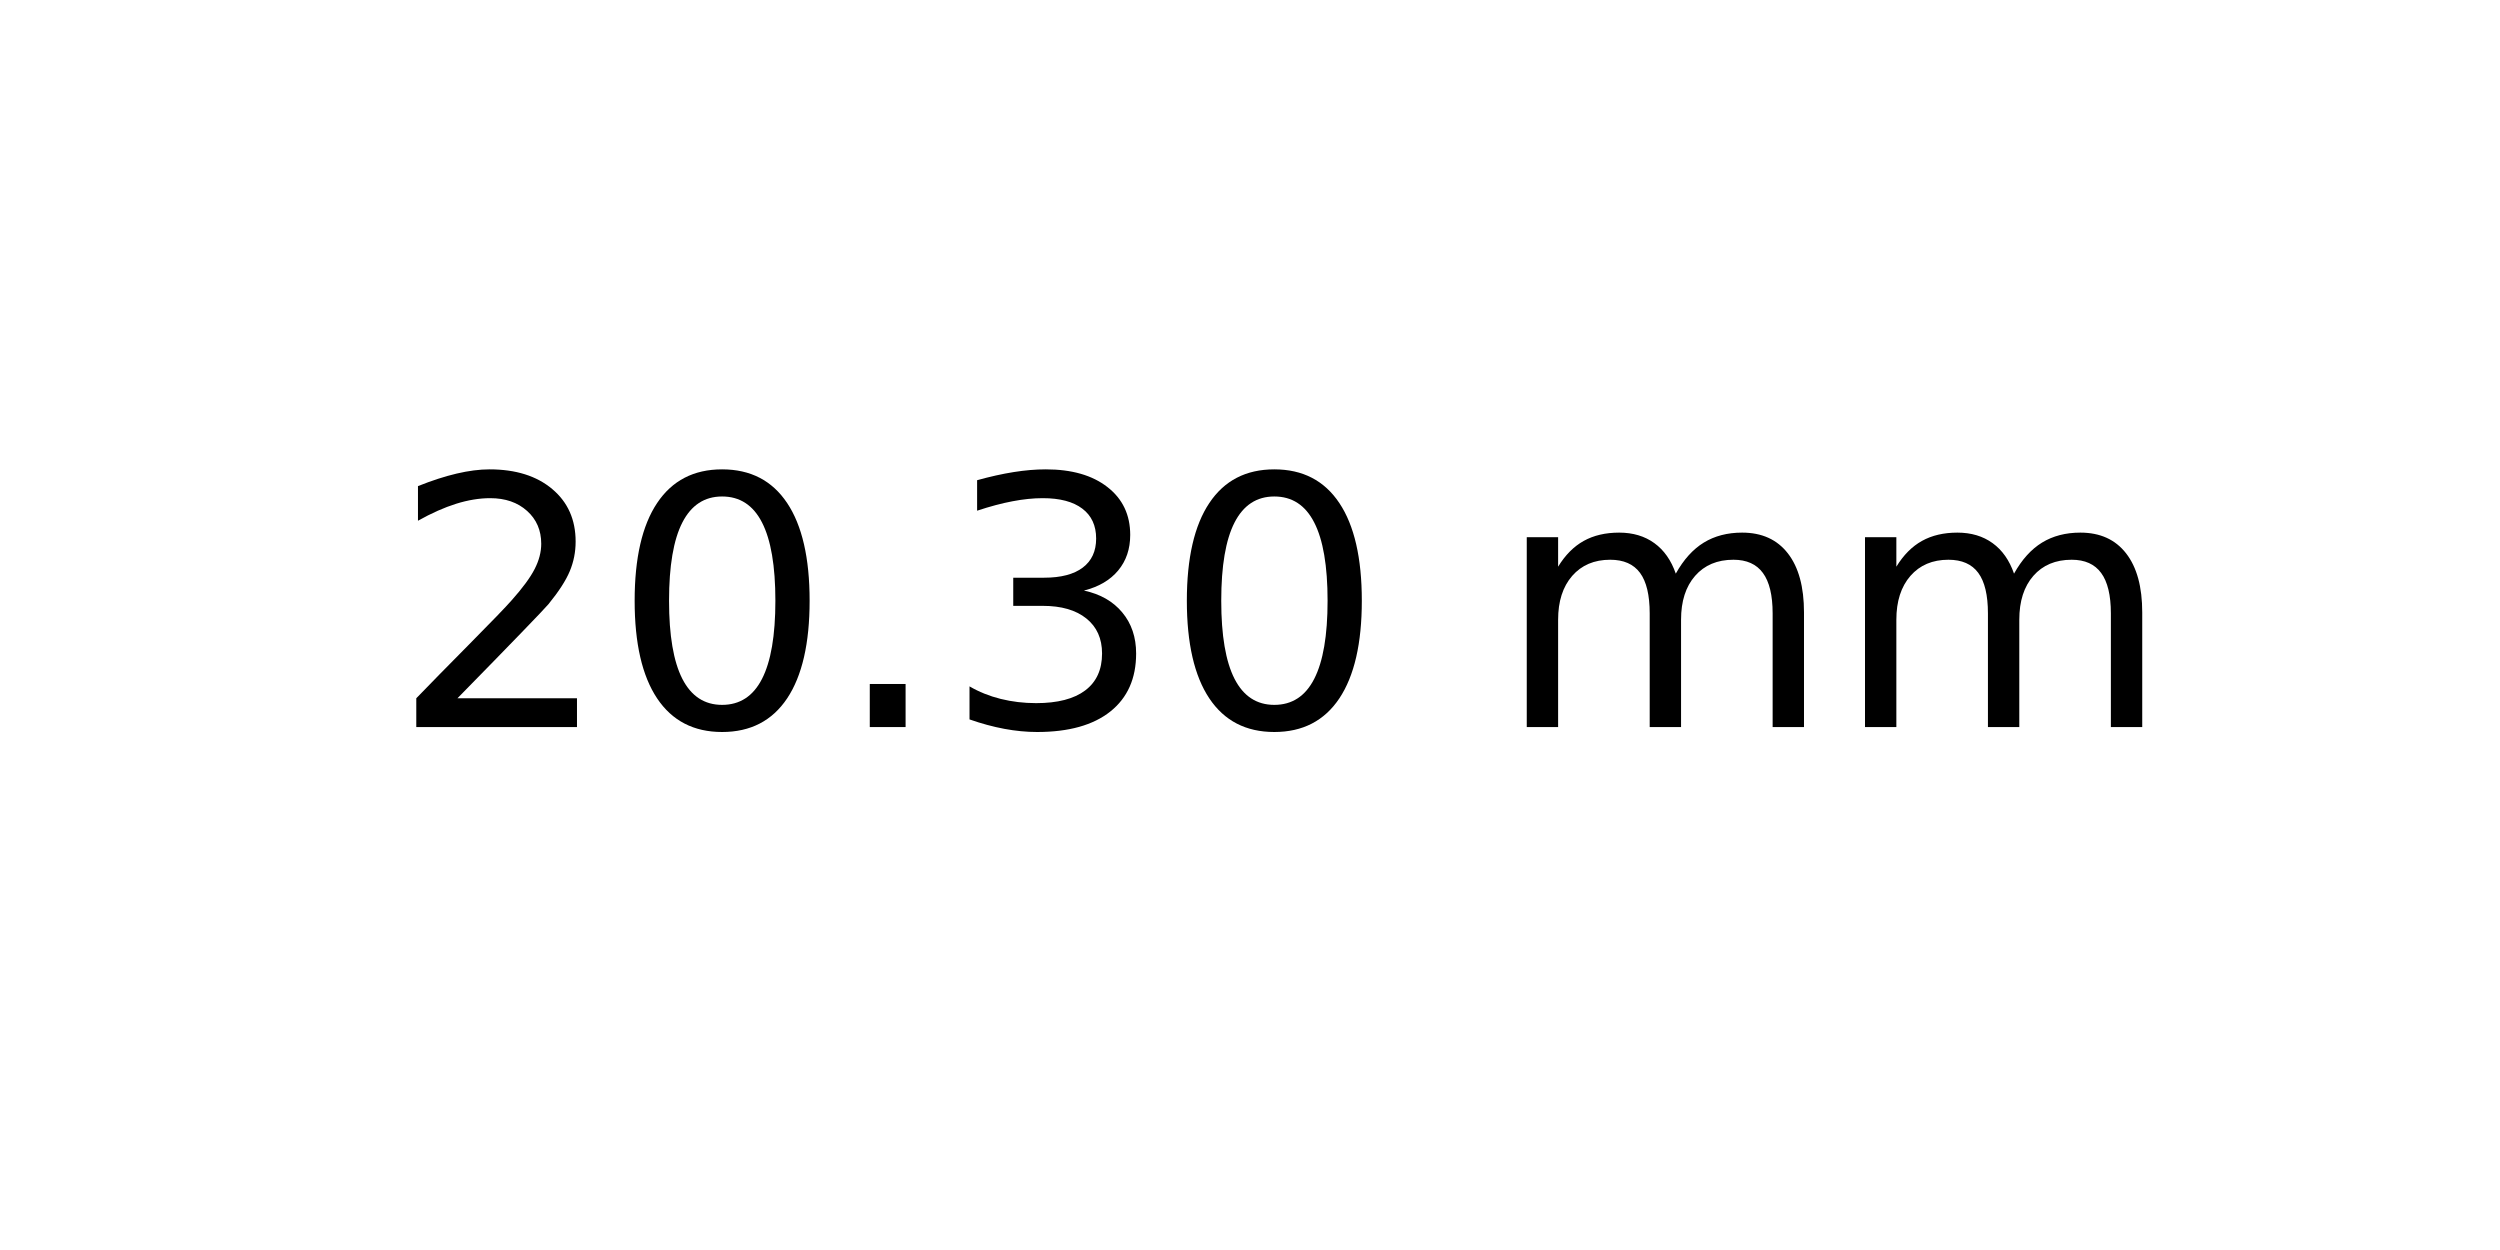
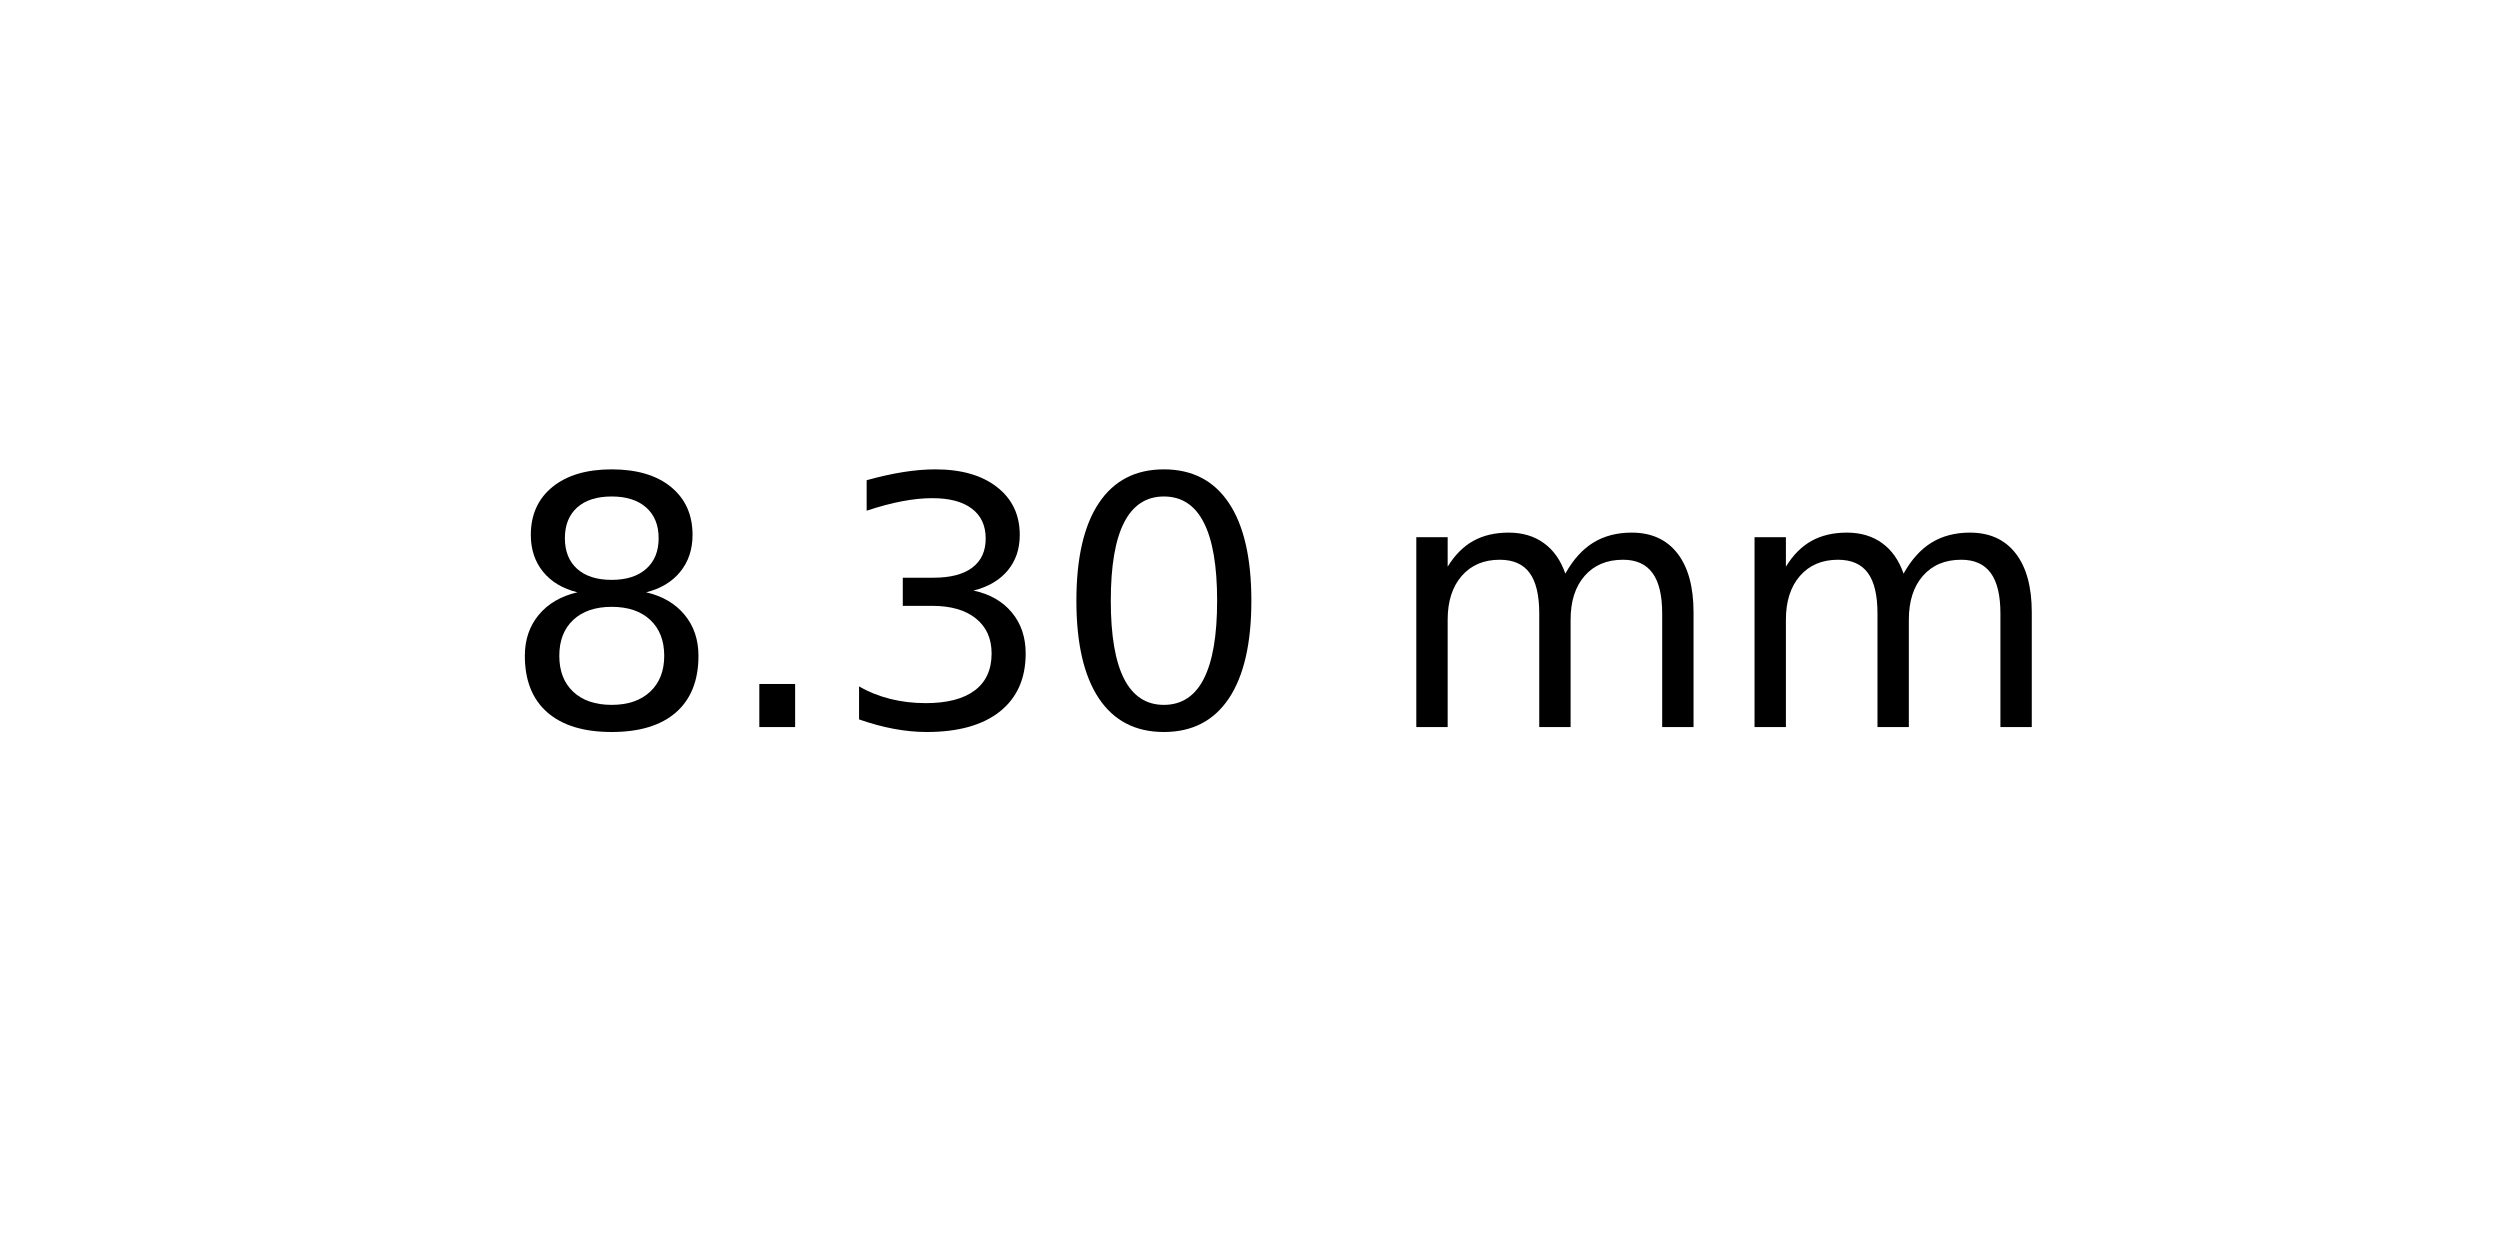
<svg xmlns="http://www.w3.org/2000/svg" xmlns:xlink="http://www.w3.org/1999/xlink" width="72pt" height="36pt" viewBox="0 0 72 36" version="1.1">
  <defs>
    <style type="text/css">*{stroke-linejoin: round; stroke-linecap: butt}</style>
  </defs>
  <g id="figure_1">
    <g id="axes_1">
      <g id="text_1">
-         <g transform="translate(11.25625 20.93937) scale(0.1 -0.1)">
+         <g transform="translate(14.4375 20.93937) scale(0.1 -0.1)">
          <defs>
-             <path id="DejaVuSans-32" d="M 1228 531  L 3431 531  L 3431 0  L 469 0  L 469 531  Q 828 903 1448 1529  Q 2069 2156 2228 2338  Q 2531 2678 2651 2914  Q 2772 3150 2772 3378  Q 2772 3750 2511 3984  Q 2250 4219 1831 4219  Q 1534 4219 1204 4116  Q 875 4013 500 3803  L 500 4441  Q 881 4594 1212 4672  Q 1544 4750 1819 4750  Q 2544 4750 2975 4387  Q 3406 4025 3406 3419  Q 3406 3131 3298 2873  Q 3191 2616 2906 2266  Q 2828 2175 2409 1742  Q 1991 1309 1228 531  z " transform="scale(0.015625)" />
-             <path id="DejaVuSans-30" d="M 2034 4250  Q 1547 4250 1301 3770  Q 1056 3291 1056 2328  Q 1056 1369 1301 889  Q 1547 409 2034 409  Q 2525 409 2770 889  Q 3016 1369 3016 2328  Q 3016 3291 2770 3770  Q 2525 4250 2034 4250  z M 2034 4750  Q 2819 4750 3233 4129  Q 3647 3509 3647 2328  Q 3647 1150 3233 529  Q 2819 -91 2034 -91  Q 1250 -91 836 529  Q 422 1150 422 2328  Q 422 3509 836 4129  Q 1250 4750 2034 4750  z " transform="scale(0.015625)" />
+             <path id="DejaVuSans-38" d="M 2034 2216  Q 1584 2216 1326 1975  Q 1069 1734 1069 1313  Q 1069 891 1326 650  Q 1584 409 2034 409  Q 2484 409 2743 651  Q 3003 894 3003 1313  Q 3003 1734 2745 1975  Q 2488 2216 2034 2216  z M 1403 2484  Q 997 2584 770 2862  Q 544 3141 544 3541  Q 544 4100 942 4425  Q 1341 4750 2034 4750  Q 2731 4750 3128 4425  Q 3525 4100 3525 3541  Q 3525 3141 3298 2862  Q 3072 2584 2669 2484  Q 3125 2378 3379 2068  Q 3634 1759 3634 1313  Q 3634 634 3220 271  Q 2806 -91 2034 -91  Q 1263 -91 848 271  Q 434 634 434 1313  Q 434 1759 690 2068  Q 947 2378 1403 2484  z M 1172 3481  Q 1172 3119 1398 2916  Q 1625 2713 2034 2713  Q 2441 2713 2670 2916  Q 2900 3119 2900 3481  Q 2900 3844 2670 4047  Q 2441 4250 2034 4250  Q 1625 4250 1398 4047  Q 1172 3844 1172 3481  z " transform="scale(0.015625)" />
            <path id="DejaVuSans-2e" d="M 684 794  L 1344 794  L 1344 0  L 684 0  L 684 794  z " transform="scale(0.015625)" />
            <path id="DejaVuSans-33" d="M 2597 2516  Q 3050 2419 3304 2112  Q 3559 1806 3559 1356  Q 3559 666 3084 287  Q 2609 -91 1734 -91  Q 1441 -91 1130 -33  Q 819 25 488 141  L 488 750  Q 750 597 1062 519  Q 1375 441 1716 441  Q 2309 441 2620 675  Q 2931 909 2931 1356  Q 2931 1769 2642 2001  Q 2353 2234 1838 2234  L 1294 2234  L 1294 2753  L 1863 2753  Q 2328 2753 2575 2939  Q 2822 3125 2822 3475  Q 2822 3834 2567 4026  Q 2313 4219 1838 4219  Q 1578 4219 1281 4162  Q 984 4106 628 3988  L 628 4550  Q 988 4650 1302 4700  Q 1616 4750 1894 4750  Q 2613 4750 3031 4423  Q 3450 4097 3450 3541  Q 3450 3153 3228 2886  Q 3006 2619 2597 2516  z " transform="scale(0.015625)" />
+             <path id="DejaVuSans-30" d="M 2034 4250  Q 1547 4250 1301 3770  Q 1056 3291 1056 2328  Q 1056 1369 1301 889  Q 1547 409 2034 409  Q 2525 409 2770 889  Q 3016 1369 3016 2328  Q 3016 3291 2770 3770  Q 2525 4250 2034 4250  z M 2034 4750  Q 2819 4750 3233 4129  Q 3647 3509 3647 2328  Q 3647 1150 3233 529  Q 2819 -91 2034 -91  Q 1250 -91 836 529  Q 422 1150 422 2328  Q 422 3509 836 4129  Q 1250 4750 2034 4750  z " transform="scale(0.015625)" />
            <path id="DejaVuSans-20" transform="scale(0.015625)" />
            <path id="DejaVuSans-6d" d="M 3328 2828  Q 3544 3216 3844 3400  Q 4144 3584 4550 3584  Q 5097 3584 5394 3201  Q 5691 2819 5691 2113  L 5691 0  L 5113 0  L 5113 2094  Q 5113 2597 4934 2840  Q 4756 3084 4391 3084  Q 3944 3084 3684 2787  Q 3425 2491 3425 1978  L 3425 0  L 2847 0  L 2847 2094  Q 2847 2600 2669 2842  Q 2491 3084 2119 3084  Q 1678 3084 1418 2786  Q 1159 2488 1159 1978  L 1159 0  L 581 0  L 581 3500  L 1159 3500  L 1159 2956  Q 1356 3278 1631 3431  Q 1906 3584 2284 3584  Q 2666 3584 2933 3390  Q 3200 3197 3328 2828  z " transform="scale(0.015625)" />
          </defs>
-           <use xlink:href="#DejaVuSans-32" />
-           <use xlink:href="#DejaVuSans-30" x="63.623" />
-           <use xlink:href="#DejaVuSans-2e" x="127.246" />
-           <use xlink:href="#DejaVuSans-33" x="159.033" />
-           <use xlink:href="#DejaVuSans-30" x="222.656" />
-           <use xlink:href="#DejaVuSans-20" x="286.279" />
-           <use xlink:href="#DejaVuSans-6d" x="318.066" />
-           <use xlink:href="#DejaVuSans-6d" x="415.479" />
+           <use xlink:href="#DejaVuSans-38" />
+           <use xlink:href="#DejaVuSans-2e" x="63.623" />
+           <use xlink:href="#DejaVuSans-33" x="95.41" />
+           <use xlink:href="#DejaVuSans-30" x="159.033" />
+           <use xlink:href="#DejaVuSans-20" x="222.656" />
+           <use xlink:href="#DejaVuSans-6d" x="254.443" />
+           <use xlink:href="#DejaVuSans-6d" x="351.855" />
        </g>
      </g>
    </g>
  </g>
</svg>
